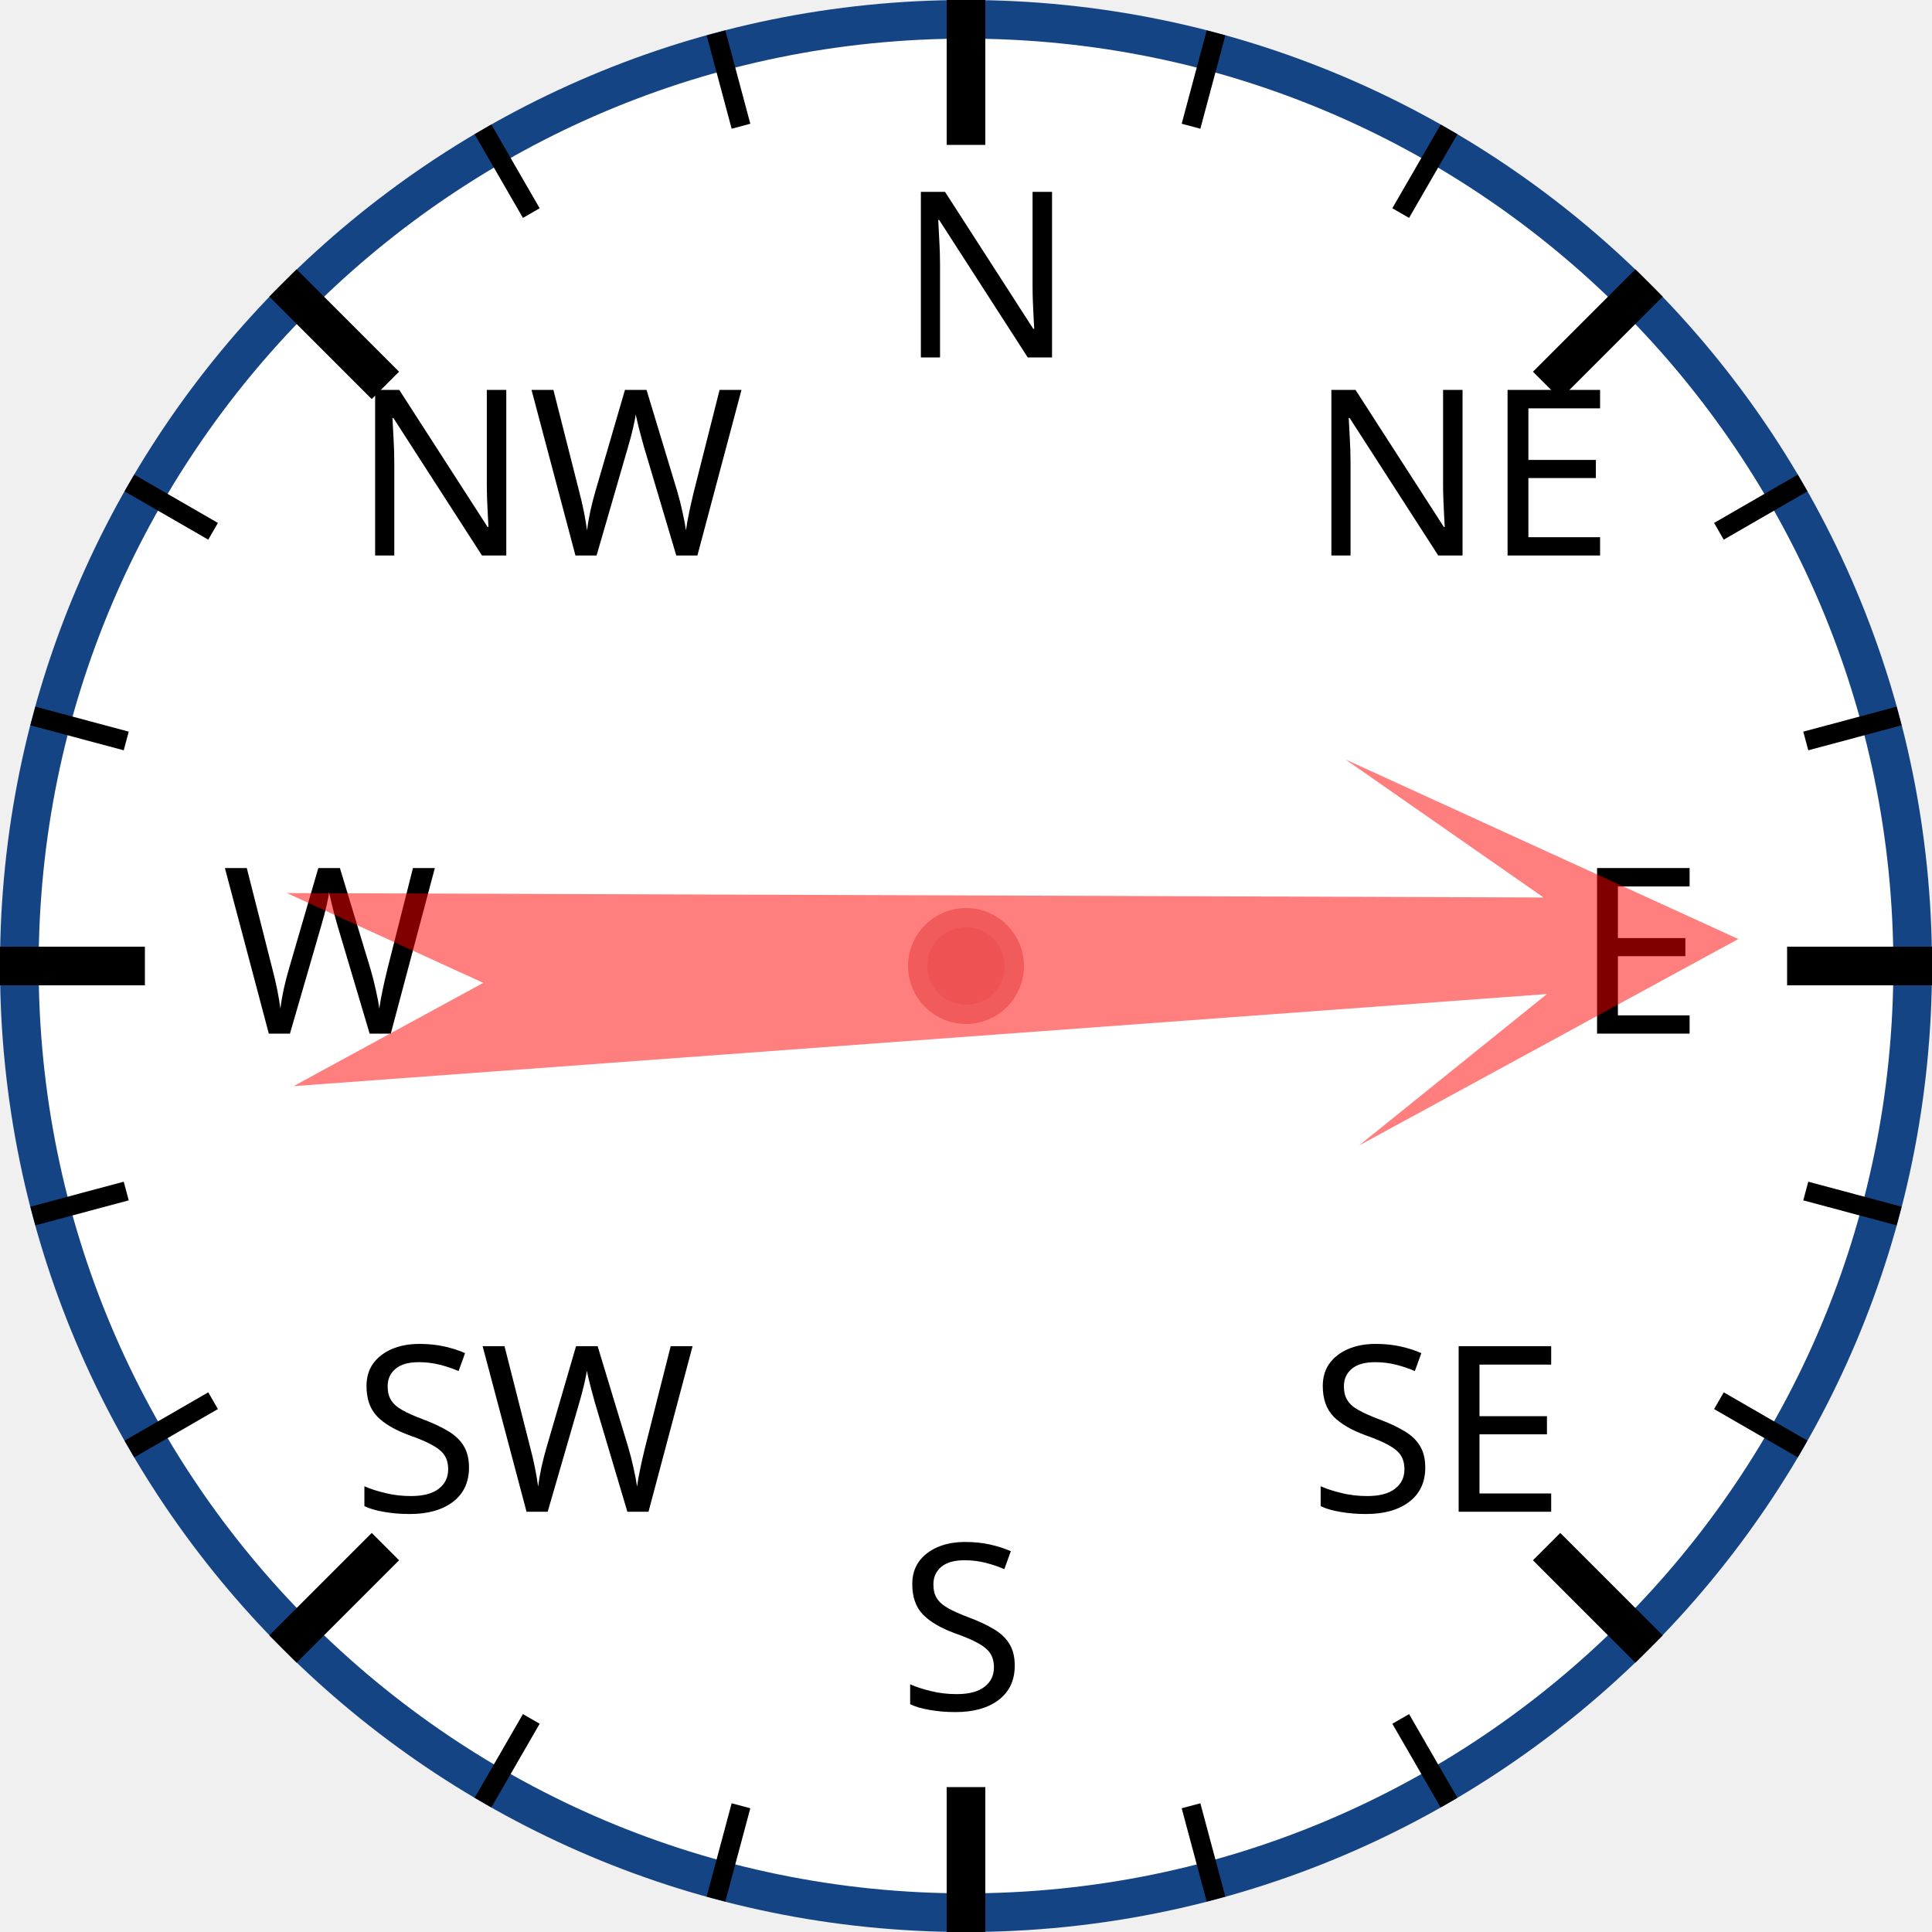
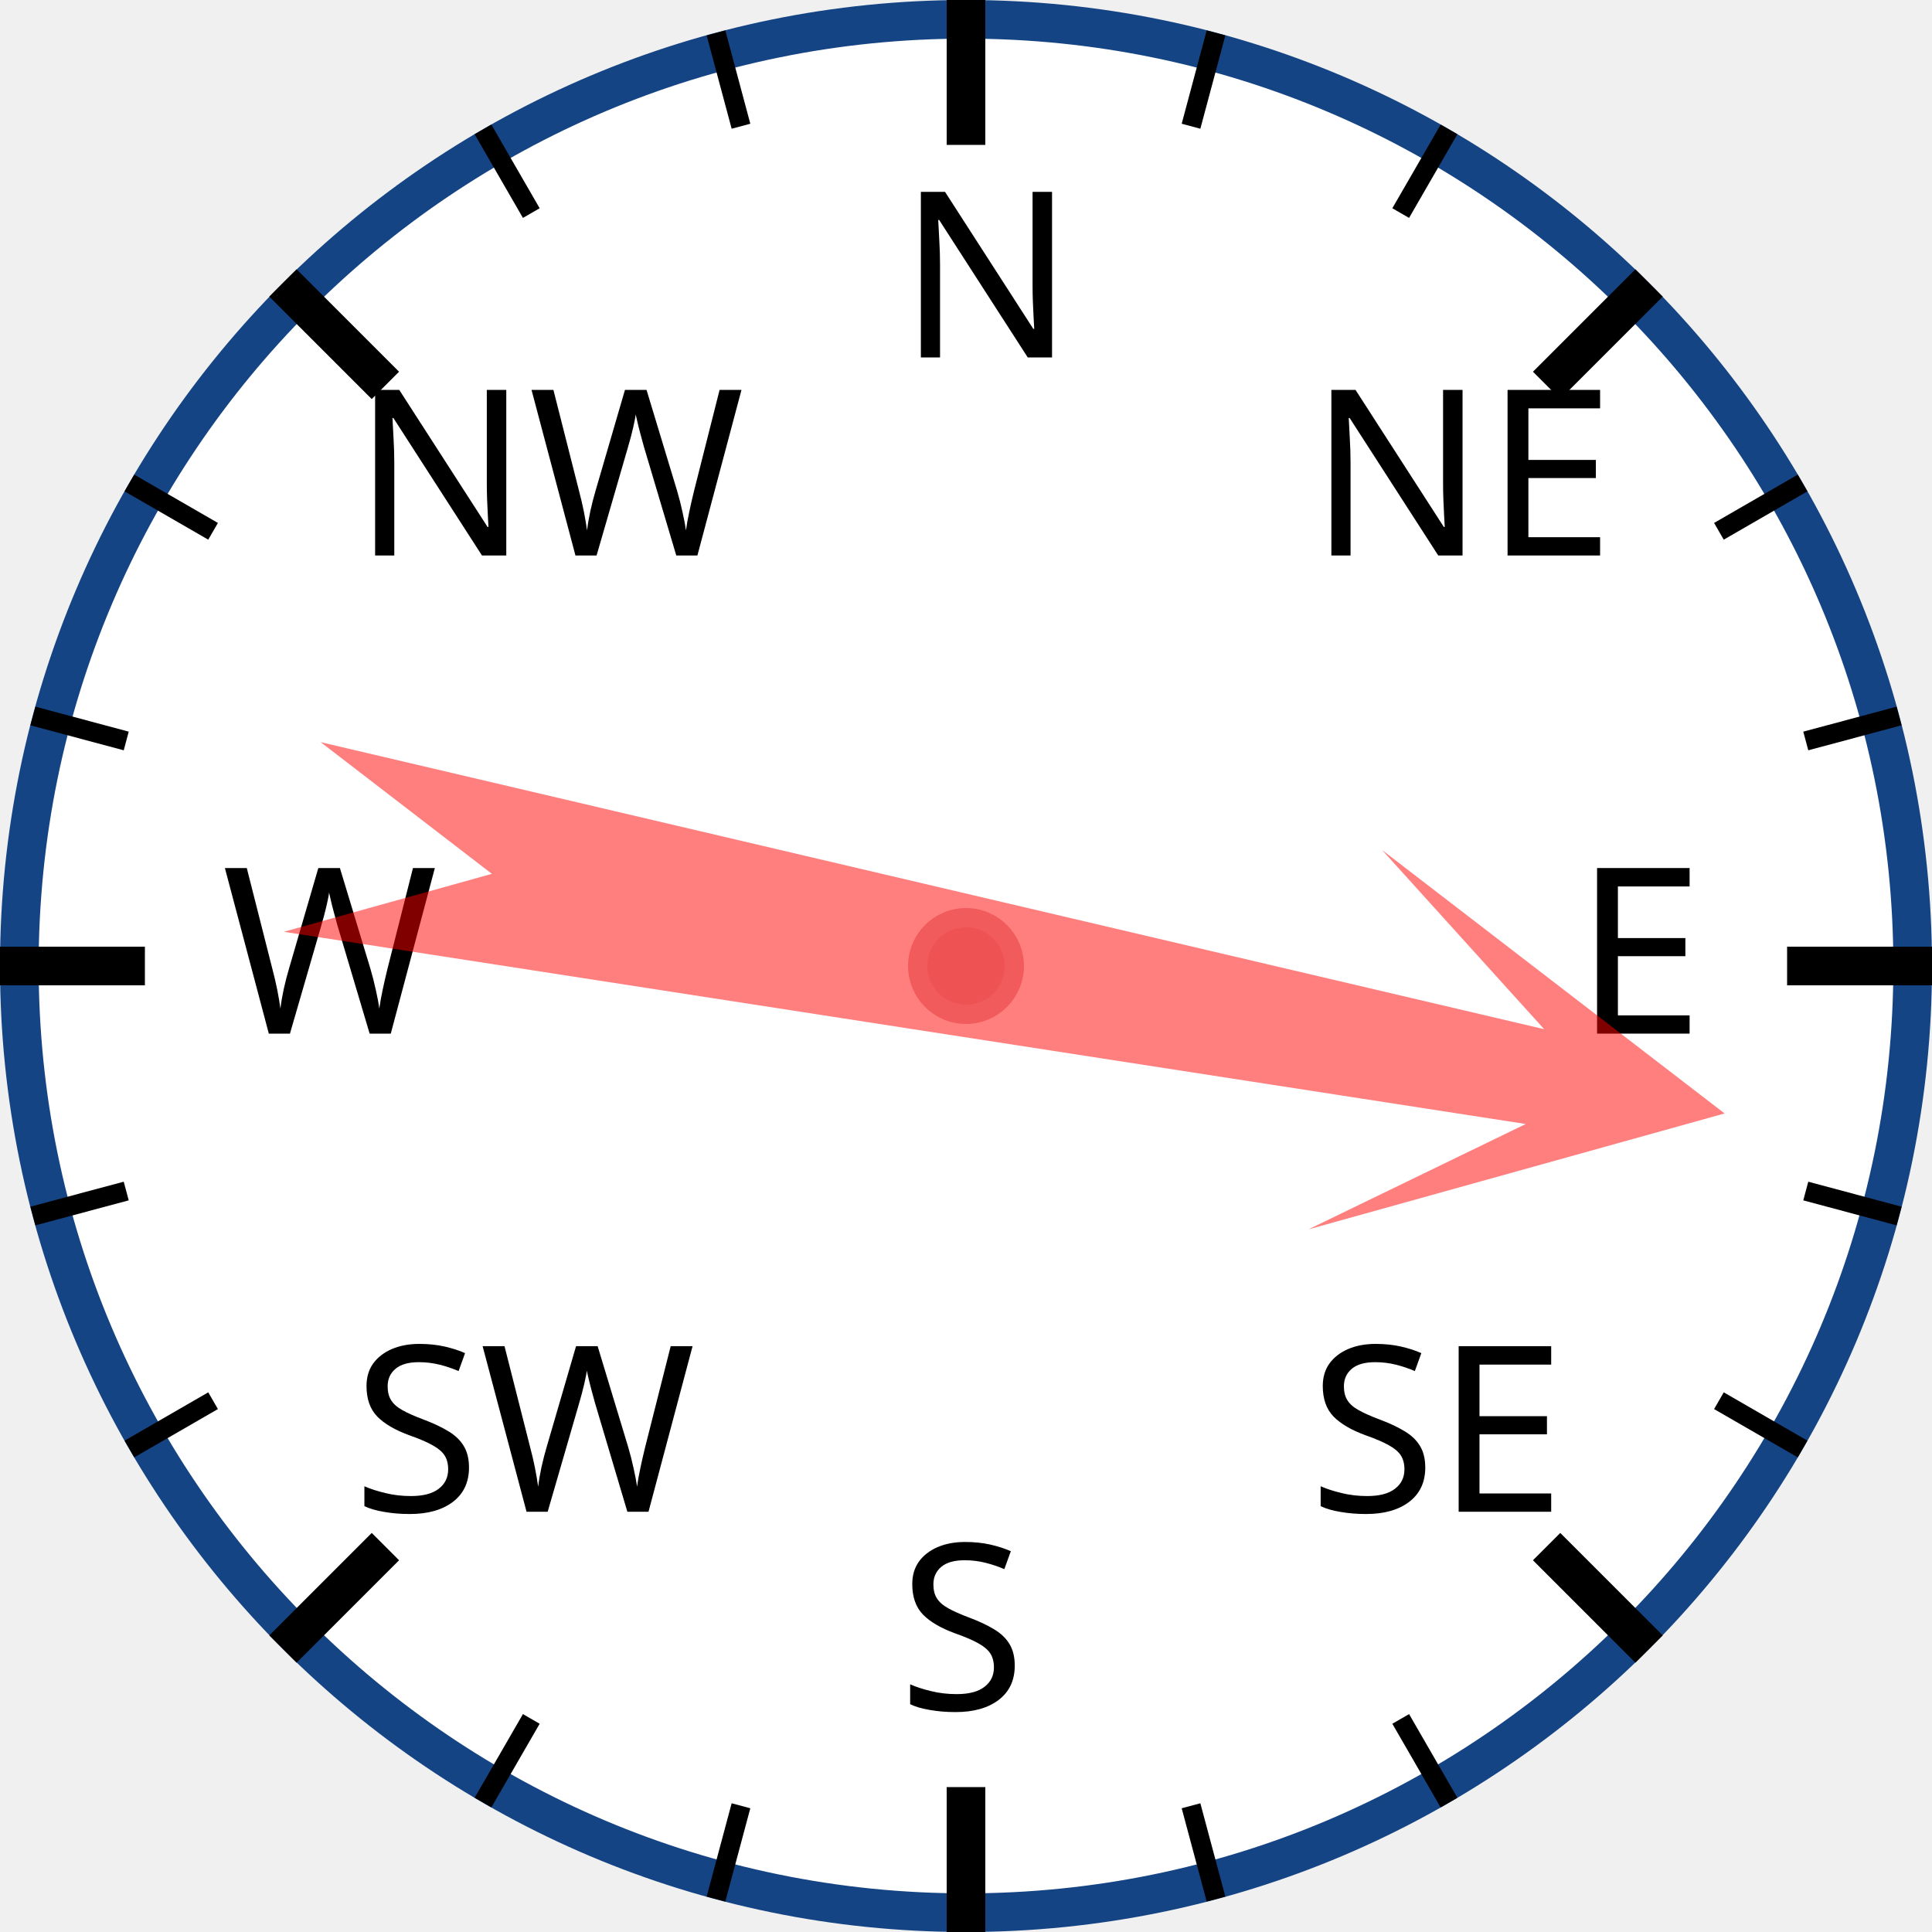
<svg xmlns="http://www.w3.org/2000/svg" width="120px" height="120px" viewBox="0 0 200 200">
  <circle cx="100" cy="100" r="98" style="fill: white; stroke: #154485; stroke-width: 4;" />
  <text x="93.0" y="37.0" style="font-family: sans-serif; font-size: 18pt;">N</text>
  <line x1="100.0" y1="0.0" x2="100.0" y2="15.0" style="stroke: black; stroke-width: 4;" />
  <line x1="74.118" y1="3.407" x2="76.706" y2="13.067" style="stroke: black; stroke-width: 2;" />
  <line x1="50" y1="13.397" x2="55" y2="22.058" style="stroke: black; stroke-width: 2;" />
  <text x="36.503" y="57.503" style="font-family: sans-serif; font-size: 18pt;">NW</text>
  <line x1="29.289" y1="29.289" x2="39.896" y2="39.896" style="stroke: black; stroke-width: 4;" />
  <line x1="13.397" y1="50" x2="22.058" y2="55" style="stroke: black; stroke-width: 2;" />
  <line x1="3.407" y1="74.118" x2="13.067" y2="76.706" style="stroke: black; stroke-width: 2;" />
  <text x="23.0" y="107.0" style="font-family: sans-serif; font-size: 18pt;">W</text>
  <line x1="0.0" y1="100.0" x2="15.0" y2="100.0" style="stroke: black; stroke-width: 4;" />
  <line x1="3.407" y1="125.882" x2="13.067" y2="123.294" style="stroke: black; stroke-width: 2;" />
  <line x1="13.397" y1="150" x2="22.058" y2="145" style="stroke: black; stroke-width: 2;" />
  <text x="36.503" y="156.497" style="font-family: sans-serif; font-size: 18pt;">SW</text>
  <line x1="29.289" y1="170.711" x2="39.896" y2="160.104" style="stroke: black; stroke-width: 4;" />
  <line x1="50" y1="186.603" x2="55" y2="177.942" style="stroke: black; stroke-width: 2;" />
  <line x1="74.118" y1="196.593" x2="76.706" y2="186.933" style="stroke: black; stroke-width: 2;" />
  <text x="93" y="177.0" style="font-family: sans-serif; font-size: 18pt;">S</text>
  <line x1="100" y1="200.0" x2="100" y2="185.0" style="stroke: black; stroke-width: 4;" />
  <line x1="125.882" y1="196.593" x2="123.294" y2="186.933" style="stroke: black; stroke-width: 2;" />
  <line x1="150.0" y1="186.603" x2="145.0" y2="177.942" style="stroke: black; stroke-width: 2;" />
  <text x="135.497" y="156.497" style="font-family: sans-serif; font-size: 18pt;">SE</text>
  <line x1="170.711" y1="170.711" x2="160.104" y2="160.104" style="stroke: black; stroke-width: 4;" />
  <line x1="186.603" y1="150" x2="177.942" y2="145" style="stroke: black; stroke-width: 2;" />
  <line x1="196.593" y1="125.882" x2="186.933" y2="123.294" style="stroke: black; stroke-width: 2;" />
  <text x="163.0" y="107" style="font-family: sans-serif; font-size: 18pt;">E</text>
  <line x1="200.0" y1="100" x2="185.0" y2="100" style="stroke: black; stroke-width: 4;" />
  <line x1="196.593" y1="74.118" x2="186.933" y2="76.706" style="stroke: black; stroke-width: 2;" />
  <line x1="186.603" y1="50" x2="177.942" y2="55" style="stroke: black; stroke-width: 2;" />
  <text x="135.497" y="57.503" style="font-family: sans-serif; font-size: 18pt;">NE</text>
  <line x1="170.711" y1="29.289" x2="160.104" y2="39.896" style="stroke: black; stroke-width: 4;" />
  <line x1="150" y1="13.397" x2="145" y2="22.058" style="stroke: black; stroke-width: 2;" />
  <line x1="125.882" y1="3.407" x2="123.294" y2="13.067" style="stroke: black; stroke-width: 2;" />
-   <polygon points="100 20 120 60 105 40 110 170 100 150 90 170 95 40 80 60" style="fill: red; fill-opacity: 0.5;" transform="rotate(88,100,100)" />
+   <polygon points="100 20 120 60 105 40 110 170 100 150 90 170 95 40 80 60" style="fill: red; fill-opacity: 0.5;" transform="rotate(101,100,100)" />
  <circle cx="100" cy="100" r="5" style="fill: #EE5252; stroke: #F25B5B; stroke-width: 2;" />
</svg>
